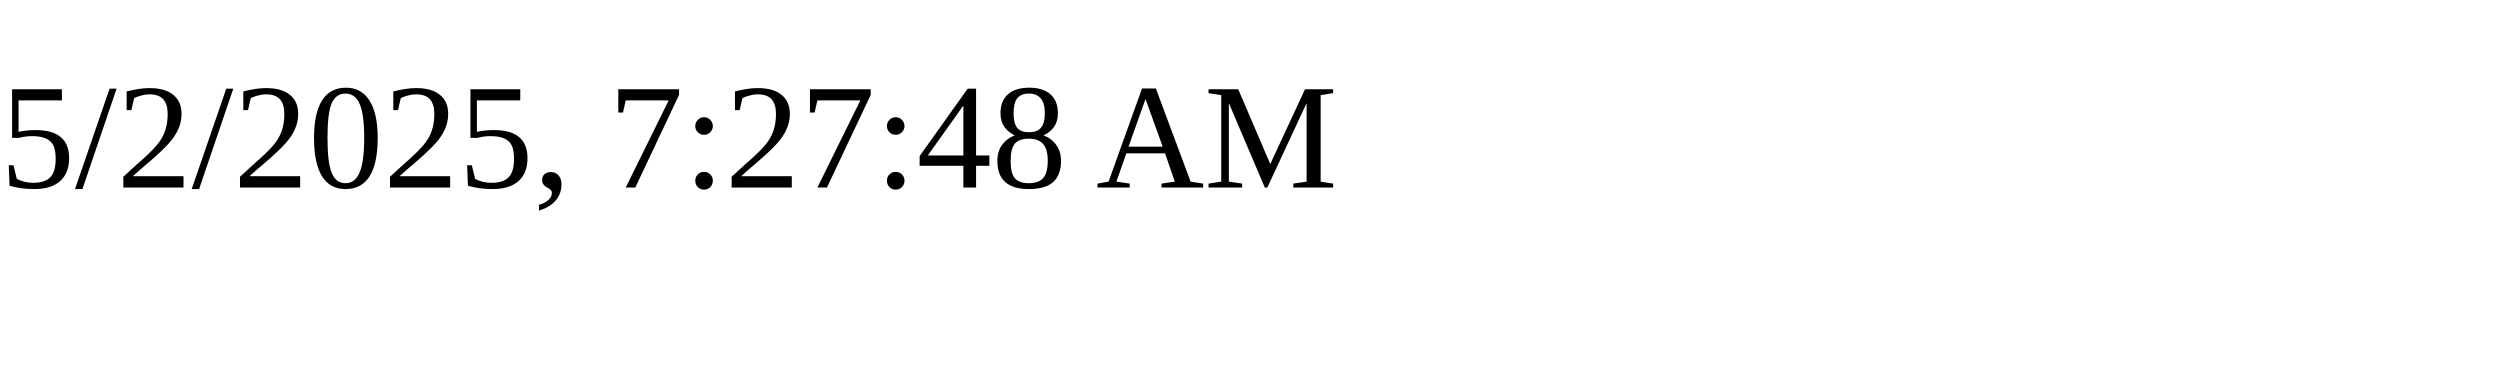
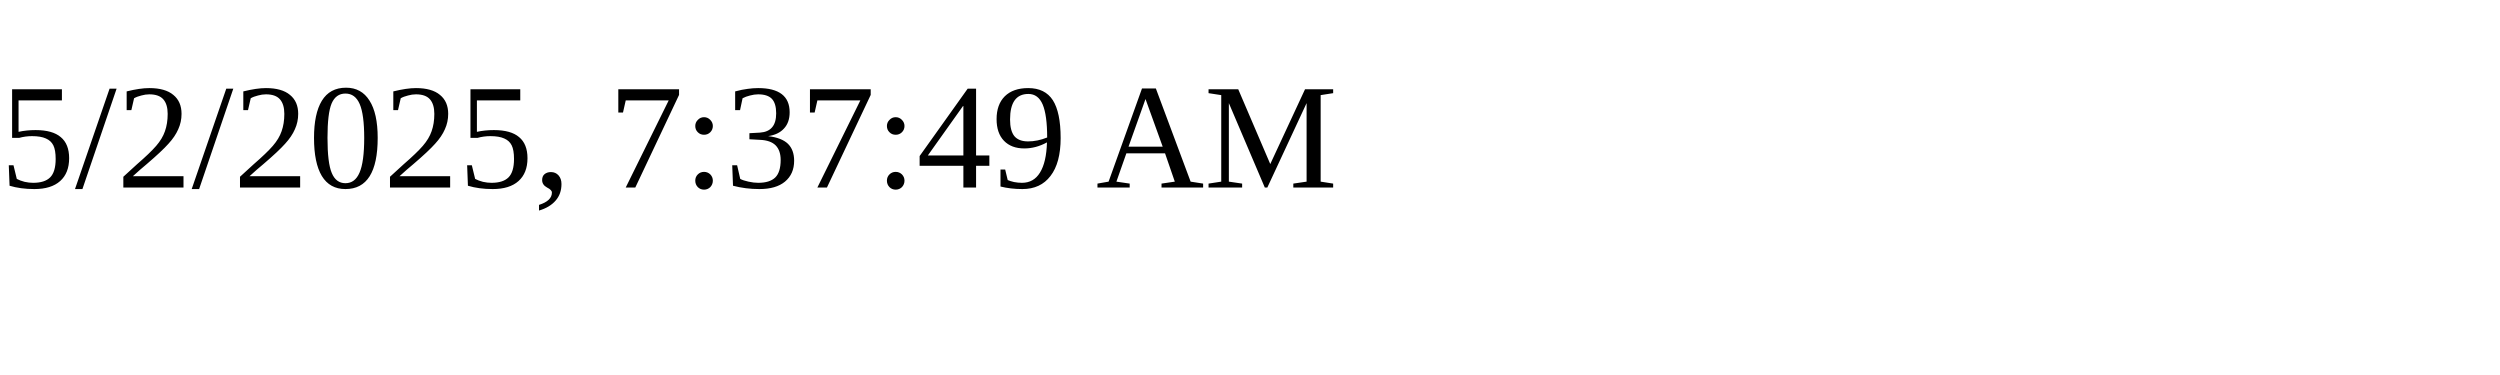
<svg xmlns="http://www.w3.org/2000/svg" height="30" width="200">
-   <text x="0" y="15">5/2/2025, 7:27:48 AM</text>
+   <text x="0" y="15">5/2/2025, 7:37:49 AM</text>
</svg>
